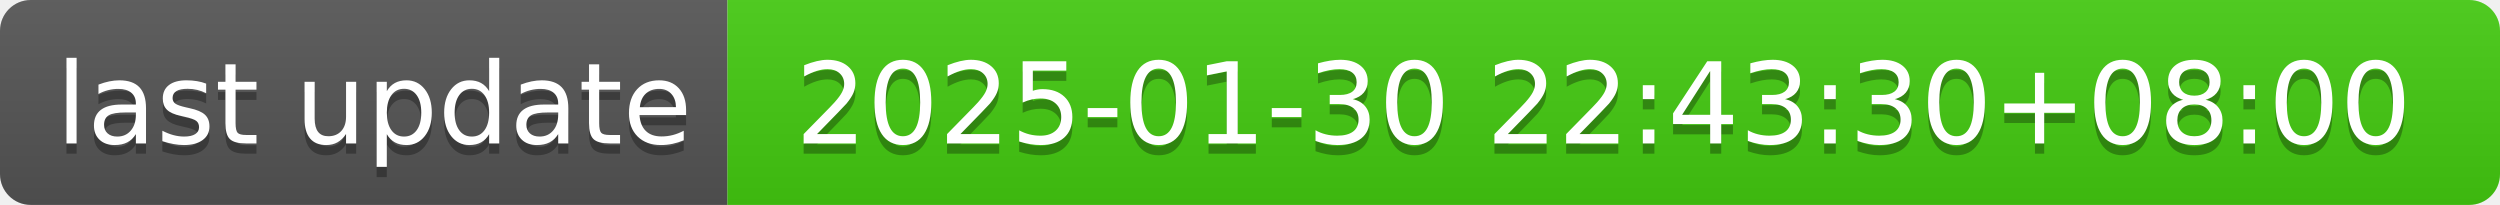
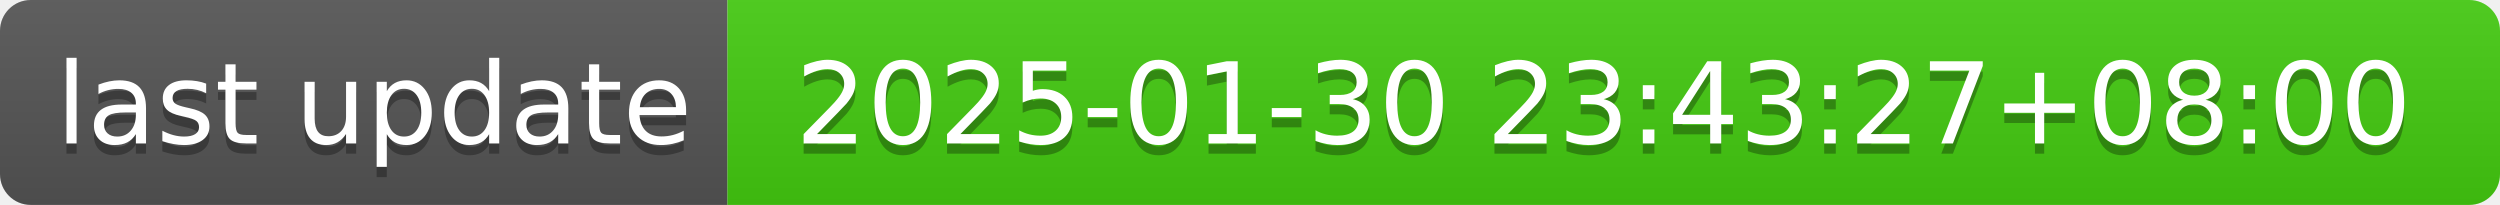
- <svg xmlns="http://www.w3.org/2000/svg" width="244" height="20" role="img" aria-label="last update: 2025-01-30 22:43:30+08:00">
+ <svg xmlns="http://www.w3.org/2000/svg" width="244" height="20" role="img" aria-label="last update: 2025-01-30 23:43:27+08:00">
  <linearGradient id="s" x2="0" y2="100%">
    <stop offset="0" stop-color="#bbb" stop-opacity=".1" />
    <stop offset="1" stop-opacity=".1" />
  </linearGradient>
  <clipPath id="r">
    <rect width="244" height="20" rx="3" fill="#fff" />
  </clipPath>
  <g clip-path="url(#r)">
    <rect width="71" height="20" fill="#555" />
    <rect x="71" width="173" height="20" fill="#4c1" />
    <rect width="244" height="20" fill="url(#s)" />
  </g>
  <g fill="#fff" text-anchor="middle" font-family="Verdana,Geneva,DejaVu Sans,sans-serif" text-rendering="geometricPrecision" font-size="110">
    <text aria-hidden="true" x="365" y="150" fill="#010101" fill-opacity=".3" transform="scale(.1)" textLength="610">last update</text>
    <text x="365" y="140" transform="scale(.1)" fill="#fff" textLength="610">last update</text>
-     <text aria-hidden="true" x="1565" y="150" fill="#010101" fill-opacity=".3" transform="scale(.1)" textLength="1630">2025-01-30 22:43:30+08:00</text>
-     <text x="1565" y="140" transform="scale(.1)" fill="#fff" textLength="1630">2025-01-30 22:43:30+08:00</text>
+     <text aria-hidden="true" x="1565" y="150" fill="#010101" fill-opacity=".3" transform="scale(.1)" textLength="1630">2025-01-30 23:43:27+08:00</text>
+     <text x="1565" y="140" transform="scale(.1)" fill="#fff" textLength="1630">2025-01-30 23:43:27+08:00</text>
  </g>
</svg>
